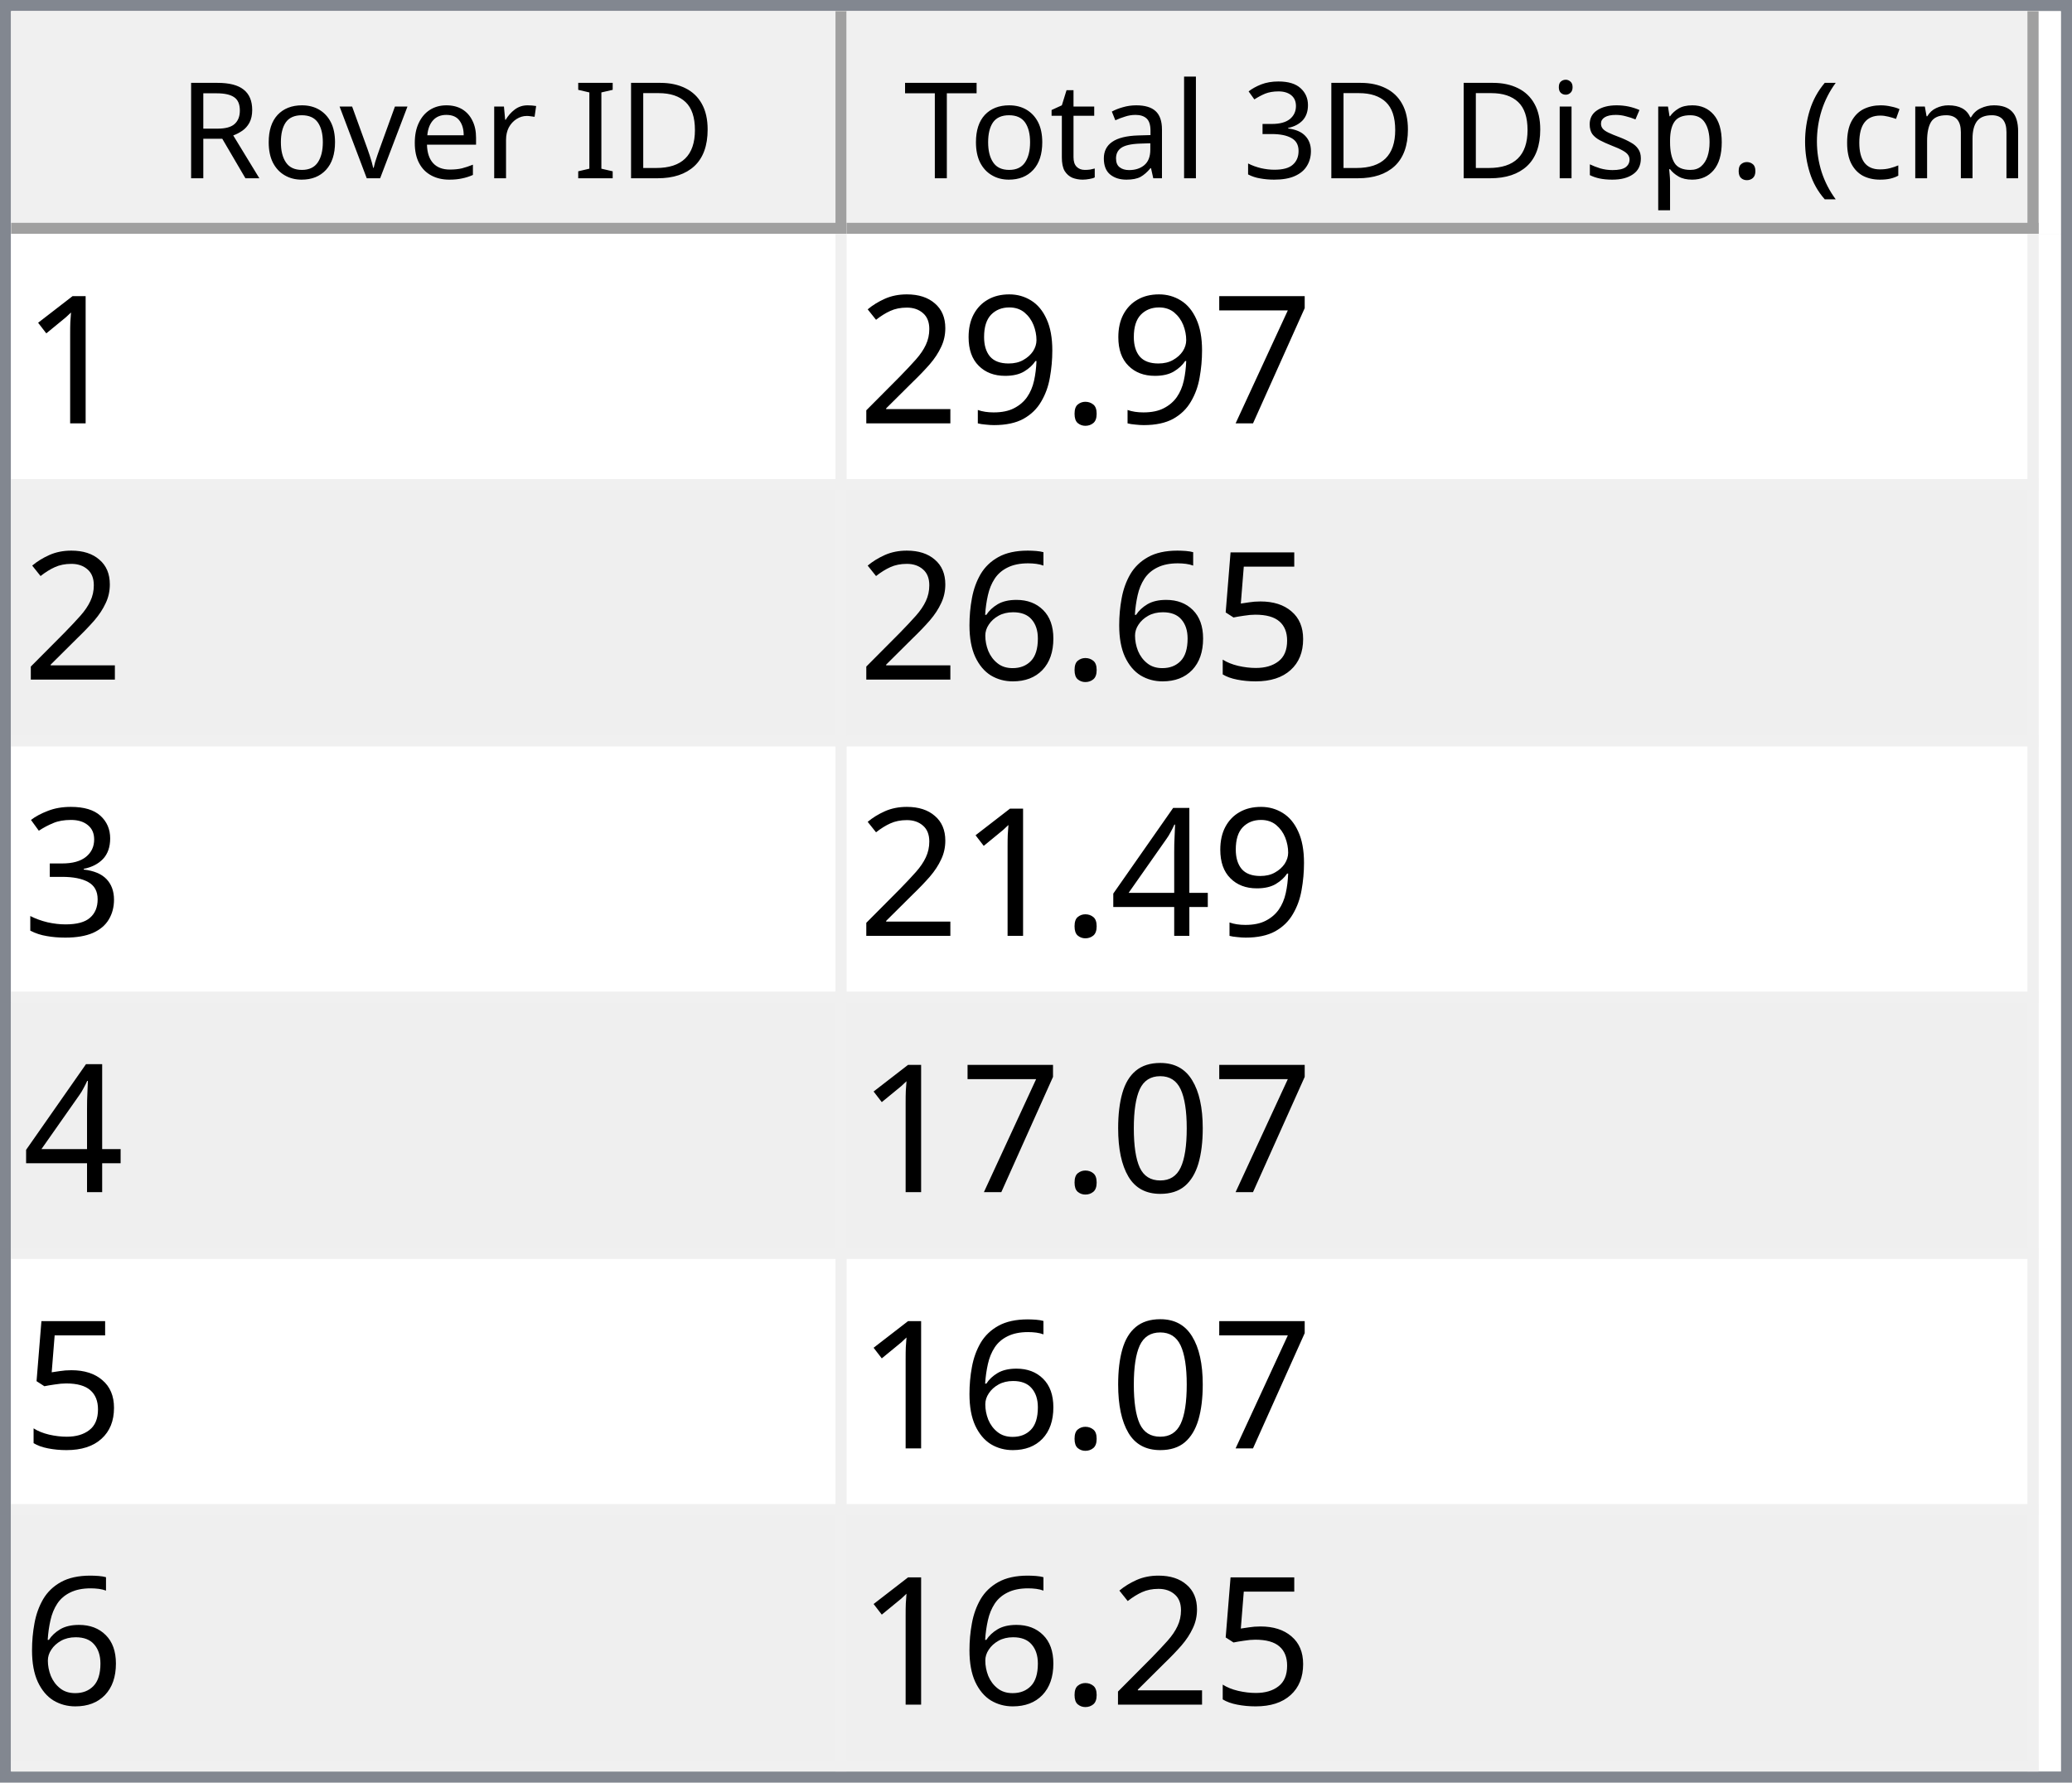
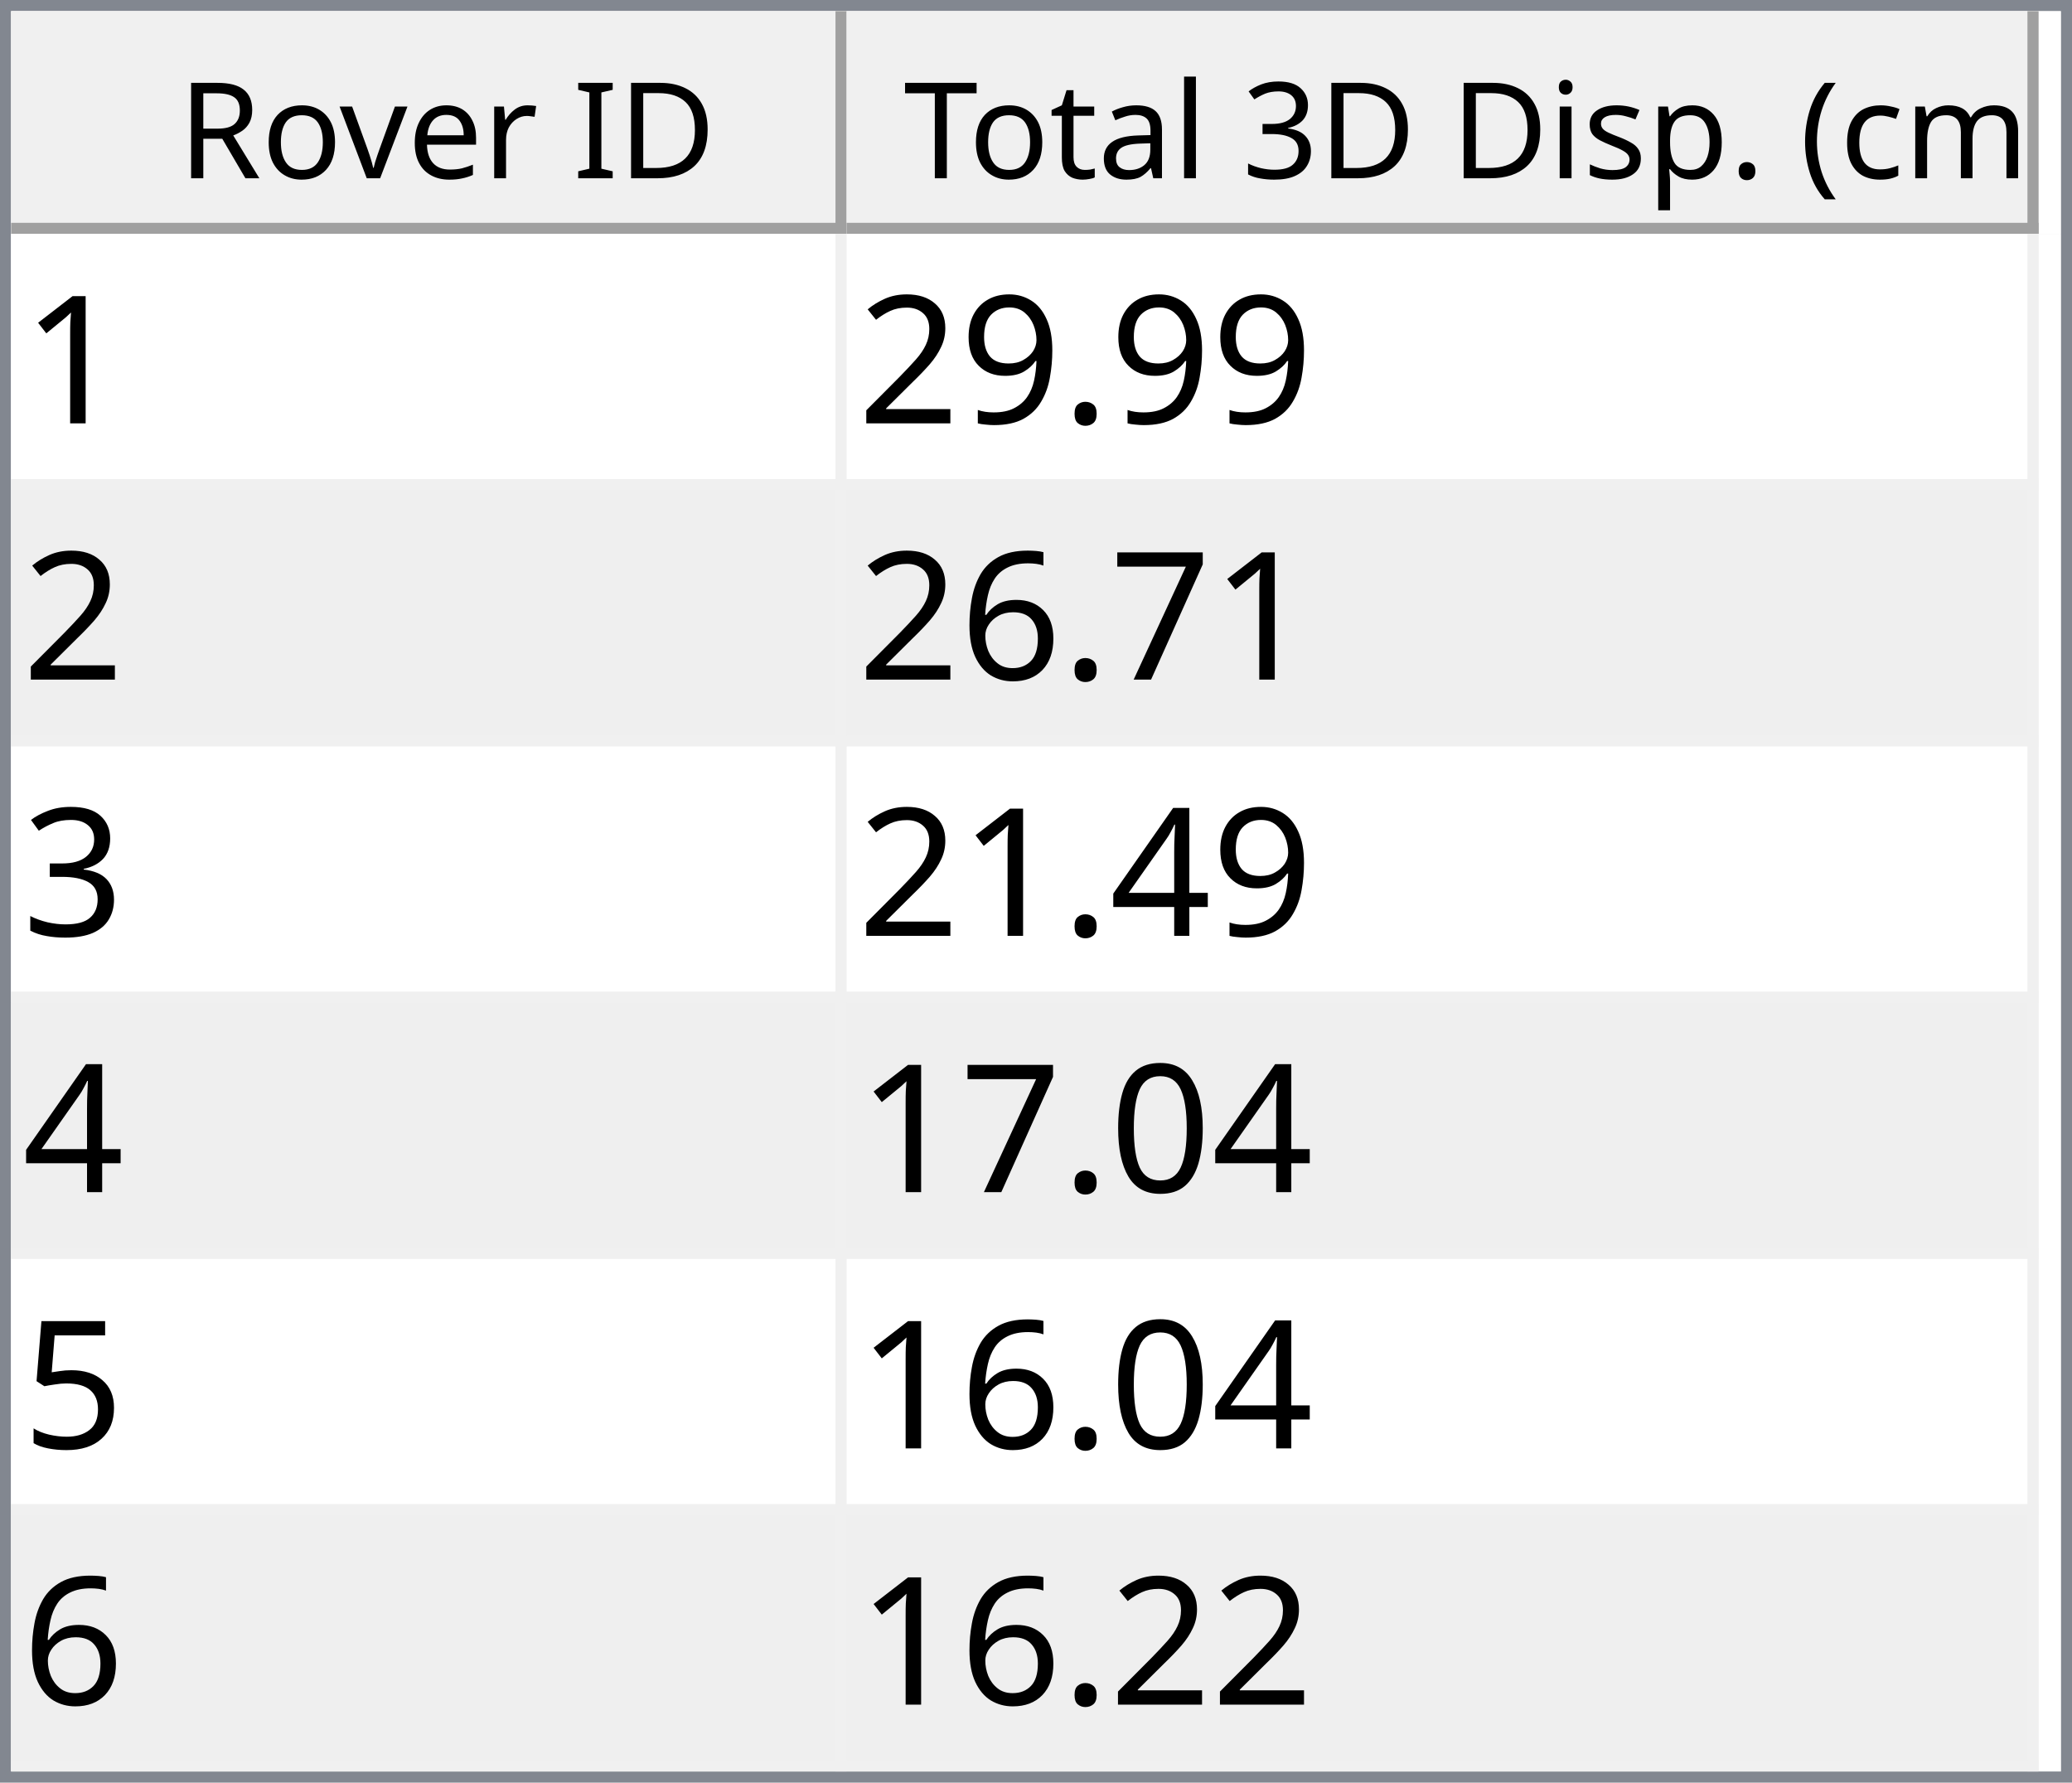
<svg xmlns="http://www.w3.org/2000/svg" style="fill-opacity:1; color-rendering:auto; color-interpolation:auto; text-rendering:auto; stroke:black; stroke-linecap:square; stroke-miterlimit:10; shape-rendering:auto; stroke-opacity:1; fill:black; stroke-dasharray:none; font-weight:normal; stroke-width:1; font-family:'Dialog'; font-style:normal; stroke-linejoin:miter; font-size:12px; stroke-dashoffset:0; image-rendering:auto;" width="186" height="160">
  <defs id="genericDefs" />
  <g>
    <defs id="defs1">
      <clipPath clipPathUnits="userSpaceOnUse" id="clipPath1">
        <path d="M0 0 L186 0 L186 160 L0 160 L0 0 Z" />
      </clipPath>
      <clipPath clipPathUnits="userSpaceOnUse" id="clipPath2">
        <path d="M0 0 L0 160 L186 160 L186 0 Z" />
      </clipPath>
      <clipPath clipPathUnits="userSpaceOnUse" id="clipPath3">
        <path d="M0 0 L0 20 L184 20 L184 0 Z" />
      </clipPath>
      <clipPath clipPathUnits="userSpaceOnUse" id="clipPath4">
        <path d="M0 0 L0 20 L75 20 L75 0 Z" />
      </clipPath>
      <clipPath clipPathUnits="userSpaceOnUse" id="clipPath5">
        <path d="M1 1 L1 19 L74 19 L74 1 Z" />
      </clipPath>
      <clipPath clipPathUnits="userSpaceOnUse" id="clipPath6">
        <path d="M0 0 L0 18 L73 18 L73 0 Z" />
      </clipPath>
      <clipPath clipPathUnits="userSpaceOnUse" id="clipPath7">
        <path d="M-0.5 -0.5 L-0.5 19.5 L74.5 19.5 L74.5 -0.5 Z" />
      </clipPath>
      <clipPath clipPathUnits="userSpaceOnUse" id="clipPath8">
        <path d="M0 0 L0 20 L107 20 L107 0 Z" />
      </clipPath>
      <clipPath clipPathUnits="userSpaceOnUse" id="clipPath9">
        <path d="M1 1 L1 19 L106 19 L106 1 Z" />
      </clipPath>
      <clipPath clipPathUnits="userSpaceOnUse" id="clipPath10">
        <path d="M0 0 L0 18 L105 18 L105 0 Z" />
      </clipPath>
      <clipPath clipPathUnits="userSpaceOnUse" id="clipPath11">
        <path d="M-0.5 -0.5 L-0.5 19.5 L106.5 19.5 L106.5 -0.5 Z" />
      </clipPath>
      <clipPath clipPathUnits="userSpaceOnUse" id="clipPath12">
        <path d="M0 0 L0 138 L184 138 L184 0 Z" />
      </clipPath>
      <clipPath clipPathUnits="userSpaceOnUse" id="clipPath13">
        <path d="M0 0 L0 138 L182 138 L182 0 Z" />
      </clipPath>
      <clipPath clipPathUnits="userSpaceOnUse" id="clipPath14">
        <path d="M-0.5 -0.5 L-0.5 137.5 L181.5 137.5 L181.5 -0.5 Z" />
      </clipPath>
      <clipPath clipPathUnits="userSpaceOnUse" id="clipPath15">
        <path d="M0 0 L0 22 L74 22 L74 0 Z" />
      </clipPath>
      <clipPath clipPathUnits="userSpaceOnUse" id="clipPath16">
        <path d="M0 0 L0 22 L106 22 L106 0 Z" />
      </clipPath>
      <font horiz-adv-x="64.551" id="font1">
        <font-face ascent="107.91" descent="25.098" units-per-em="100" style="font-style:normal; font-family:Segoe UI; font-weight:normal;" />
        <missing-glyph horiz-adv-x="64.551" d="M8.109 0 L8.109 68.266 L56.453 68.266 L56.453 0 L8.109 0 ZM15.328 7.234 L49.219 7.234 L49.219 61.031 L15.328 61.031 L15.328 7.234 Z" />
        <glyph unicode="D" horiz-adv-x="70.117" d="M9.188 0 L9.188 70.016 L28.516 70.016 Q65.531 70.016 65.531 35.891 Q65.531 19.672 55.25 9.836 Q44.969 0 27.734 0 L9.188 0 ZM17.391 62.594 L17.391 7.422 L27.828 7.422 Q41.609 7.422 49.273 14.797 Q56.938 22.172 56.938 35.688 Q56.938 62.594 28.328 62.594 L17.391 62.594 Z" />
        <glyph unicode="I" horiz-adv-x="26.611" d="M17.391 0 L9.188 0 L9.188 70.016 L17.391 70.016 L17.391 0 Z" />
        <glyph unicode=" " horiz-adv-x="27.393" d="" />
        <glyph unicode="r" horiz-adv-x="34.766" d="M34.188 41.891 Q32.078 43.5 28.125 43.5 Q23 43.5 19.555 38.672 Q16.109 33.844 16.109 25.484 L16.109 0 L8.109 0 L8.109 50 L16.109 50 L16.109 39.703 L16.312 39.703 Q18.016 44.969 21.531 47.922 Q25.047 50.875 29.391 50.875 Q32.516 50.875 34.188 50.203 L34.188 41.891 Z" />
        <glyph unicode="e" horiz-adv-x="52.295" d="M48.297 23 L12.984 23 Q13.188 14.656 17.484 10.109 Q21.781 5.562 29.297 5.562 Q37.75 5.562 44.828 11.141 L44.828 3.609 Q38.234 -1.172 27.391 -1.172 Q16.797 -1.172 10.742 5.641 Q4.688 12.453 4.688 24.812 Q4.688 36.469 11.305 43.82 Q17.922 51.172 27.734 51.172 Q37.547 51.172 42.922 44.828 Q48.297 38.484 48.297 27.203 L48.297 23 ZM40.094 29.781 Q40.047 36.719 36.75 40.578 Q33.453 44.438 27.594 44.438 Q21.922 44.438 17.969 40.383 Q14.016 36.328 13.094 29.781 L40.094 29.781 Z" />
        <glyph unicode="v" horiz-adv-x="47.9" d="M47.406 50 L27.484 0 L19.625 0 L0.688 50 L9.469 50 L22.172 13.672 Q23.578 9.672 23.922 6.688 L24.125 6.688 Q24.609 10.453 25.688 13.484 L38.969 50 L47.406 50 Z" />
        <glyph unicode="o" horiz-adv-x="58.594" d="M29 -1.172 Q17.922 -1.172 11.305 5.836 Q4.688 12.844 4.688 24.422 Q4.688 37.016 11.57 44.094 Q18.453 51.172 30.172 51.172 Q41.359 51.172 47.633 44.289 Q53.906 37.406 53.906 25.203 Q53.906 13.234 47.141 6.031 Q40.375 -1.172 29 -1.172 ZM29.594 44.438 Q21.875 44.438 17.383 39.188 Q12.891 33.938 12.891 24.703 Q12.891 15.828 17.43 10.695 Q21.969 5.562 29.594 5.562 Q37.359 5.562 41.531 10.594 Q45.703 15.625 45.703 24.906 Q45.703 34.281 41.531 39.359 Q37.359 44.438 29.594 44.438 Z" />
        <glyph unicode="R" horiz-adv-x="59.814" d="M59.375 0 L49.609 0 L37.891 19.625 Q36.281 22.359 34.766 24.289 Q33.25 26.219 31.664 27.438 Q30.078 28.656 28.25 29.219 Q26.422 29.781 24.125 29.781 L17.391 29.781 L17.391 0 L9.188 0 L9.188 70.016 L30.078 70.016 Q34.672 70.016 38.555 68.867 Q42.438 67.719 45.289 65.375 Q48.141 63.031 49.758 59.547 Q51.375 56.062 51.375 51.375 Q51.375 47.703 50.273 44.656 Q49.172 41.609 47.148 39.211 Q45.125 36.812 42.266 35.133 Q39.406 33.453 35.844 32.516 L35.844 32.328 Q37.594 31.547 38.891 30.547 Q40.188 29.547 41.359 28.18 Q42.531 26.812 43.68 25.078 Q44.828 23.344 46.234 21.047 L59.375 0 ZM17.391 62.594 L17.391 37.203 L28.516 37.203 Q31.594 37.203 34.203 38.133 Q36.812 39.062 38.719 40.797 Q40.625 42.531 41.703 45.047 Q42.781 47.562 42.781 50.688 Q42.781 56.297 39.141 59.445 Q35.5 62.594 28.609 62.594 L17.391 62.594 Z" />
        <glyph unicode=")" horiz-adv-x="30.176" d="M8.297 -15.922 L1.172 -15.922 Q16.406 2.344 16.406 26.812 Q16.406 51.469 1.078 70.016 L8.297 70.016 Q23.531 52.156 23.531 26.703 Q23.531 1.375 8.297 -15.922 Z" />
        <glyph unicode="m" horiz-adv-x="86.133" d="M79.109 0 L71.094 0 L71.094 28.719 Q71.094 37.016 68.531 40.727 Q65.969 44.438 59.906 44.438 Q54.781 44.438 51.195 39.75 Q47.609 35.062 47.609 28.516 L47.609 0 L39.594 0 L39.594 29.688 Q39.594 44.438 28.219 44.438 Q22.953 44.438 19.531 40.016 Q16.109 35.594 16.109 28.516 L16.109 0 L8.109 0 L8.109 50 L16.109 50 L16.109 42.094 L16.312 42.094 Q21.625 51.172 31.844 51.172 Q36.969 51.172 40.773 48.312 Q44.578 45.453 46 40.828 Q51.562 51.172 62.594 51.172 Q79.109 51.172 79.109 30.812 L79.109 0 Z" />
        <glyph unicode="c" horiz-adv-x="46.191" d="M42.188 2.297 Q36.422 -1.172 28.516 -1.172 Q17.828 -1.172 11.258 5.789 Q4.688 12.75 4.688 23.828 Q4.688 36.188 11.766 43.68 Q18.844 51.172 30.672 51.172 Q37.25 51.172 42.281 48.734 L42.281 40.531 Q36.719 44.438 30.375 44.438 Q22.703 44.438 17.797 38.945 Q12.891 33.453 12.891 24.516 Q12.891 15.719 17.508 10.641 Q22.125 5.562 29.891 5.562 Q36.422 5.562 42.188 9.906 L42.188 2.297 Z" />
        <glyph unicode="(" horiz-adv-x="30.176" d="M29.109 -15.922 L21.969 -15.922 Q6.844 1.375 6.844 26.703 Q6.844 52.156 21.969 70.016 L29.203 70.016 Q13.875 51.469 13.875 26.812 Q13.875 2.344 29.109 -15.922 Z" />
        <glyph unicode="." horiz-adv-x="21.68" d="M10.891 -1.078 Q8.641 -1.078 7.055 0.539 Q5.469 2.156 5.469 4.391 Q5.469 6.641 7.055 8.273 Q8.641 9.906 10.891 9.906 Q13.188 9.906 14.797 8.273 Q16.406 6.641 16.406 4.391 Q16.406 2.156 14.797 0.539 Q13.188 -1.078 10.891 -1.078 Z" />
        <glyph unicode="p" horiz-adv-x="58.789" d="M16.312 7.234 L16.109 7.234 L16.109 -23 L8.109 -23 L8.109 50 L16.109 50 L16.109 41.219 L16.312 41.219 Q22.219 51.172 33.594 51.172 Q43.266 51.172 48.688 44.461 Q54.109 37.75 54.109 26.469 Q54.109 13.922 48 6.375 Q41.891 -1.172 31.297 -1.172 Q21.578 -1.172 16.312 7.234 ZM16.109 27.391 L16.109 20.406 Q16.109 14.203 20.141 9.883 Q24.172 5.562 30.375 5.562 Q37.641 5.562 41.773 11.133 Q45.906 16.703 45.906 26.609 Q45.906 34.969 42.047 39.703 Q38.188 44.438 31.594 44.438 Q24.609 44.438 20.359 39.578 Q16.109 34.719 16.109 27.391 Z" />
        <glyph unicode="s" horiz-adv-x="42.432" d="M5.078 1.812 L5.078 10.406 Q11.625 5.562 19.484 5.562 Q30.031 5.562 30.031 12.594 Q30.031 14.594 29.125 15.992 Q28.219 17.391 26.68 18.461 Q25.141 19.531 23.07 20.383 Q21 21.234 18.609 22.172 Q15.281 23.484 12.766 24.828 Q10.25 26.172 8.57 27.859 Q6.891 29.547 6.031 31.695 Q5.172 33.844 5.172 36.719 Q5.172 40.234 6.789 42.945 Q8.406 45.656 11.086 47.484 Q13.766 49.312 17.211 50.242 Q20.656 51.172 24.312 51.172 Q30.812 51.172 35.938 48.922 L35.938 40.828 Q30.422 44.438 23.25 44.438 Q21 44.438 19.195 43.922 Q17.391 43.406 16.094 42.477 Q14.797 41.547 14.086 40.258 Q13.375 38.969 13.375 37.406 Q13.375 35.453 14.086 34.133 Q14.797 32.812 16.164 31.789 Q17.531 30.766 19.484 29.938 Q21.438 29.109 23.922 28.125 Q27.25 26.859 29.883 25.516 Q32.516 24.172 34.375 22.484 Q36.234 20.797 37.234 18.602 Q38.234 16.406 38.234 13.375 Q38.234 9.672 36.602 6.938 Q34.969 4.203 32.234 2.398 Q29.5 0.594 25.93 -0.289 Q22.359 -1.172 18.453 -1.172 Q10.75 -1.172 5.078 1.812 Z" />
        <glyph unicode="i" horiz-adv-x="24.219" d="M12.203 62.703 Q10.062 62.703 8.547 64.164 Q7.031 65.625 7.031 67.875 Q7.031 70.125 8.547 71.609 Q10.062 73.094 12.203 73.094 Q14.406 73.094 15.945 71.609 Q17.484 70.125 17.484 67.875 Q17.484 65.719 15.945 64.211 Q14.406 62.703 12.203 62.703 ZM16.109 0 L8.109 0 L8.109 50 L16.109 50 L16.109 0 Z" />
        <glyph unicode="3" horiz-adv-x="53.906" d="M46.531 19.828 Q46.531 15.094 44.75 11.211 Q42.969 7.328 39.719 4.57 Q36.469 1.812 31.93 0.297 Q27.391 -1.219 21.922 -1.219 Q11.922 -1.219 6 2.594 L6 11.188 Q13.094 5.609 22.219 5.609 Q25.875 5.609 28.828 6.539 Q31.781 7.469 33.906 9.227 Q36.031 10.984 37.18 13.477 Q38.328 15.969 38.328 19.094 Q38.328 32.812 18.797 32.812 L12.984 32.812 L12.984 39.594 L18.5 39.594 Q35.797 39.594 35.797 52.484 Q35.797 64.406 22.609 64.406 Q15.188 64.406 8.688 59.422 L8.688 67.188 Q15.375 71.188 24.609 71.188 Q29 71.188 32.57 69.969 Q36.141 68.75 38.68 66.555 Q41.219 64.359 42.609 61.281 Q44 58.203 44 54.5 Q44 40.672 30.031 36.719 L30.031 36.531 Q33.594 36.141 36.625 34.797 Q39.656 33.453 41.852 31.305 Q44.047 29.156 45.289 26.25 Q46.531 23.344 46.531 19.828 Z" />
        <glyph unicode="l" horiz-adv-x="24.219" d="M16.109 0 L8.109 0 L8.109 74.031 L16.109 74.031 L16.109 0 Z" />
        <glyph unicode="a" horiz-adv-x="50.879" d="M43.891 0 L35.891 0 L35.891 7.812 L35.688 7.812 Q30.469 -1.172 20.312 -1.172 Q12.844 -1.172 8.617 2.781 Q4.391 6.734 4.391 13.281 Q4.391 27.297 20.906 29.594 L35.891 31.688 Q35.891 44.438 25.594 44.438 Q16.547 44.438 9.281 38.281 L9.281 46.484 Q16.656 51.172 26.266 51.172 Q43.891 51.172 43.891 32.516 L43.891 0 ZM35.891 25.297 L23.828 23.641 Q18.266 22.859 15.43 20.875 Q12.594 18.891 12.594 13.875 Q12.594 10.203 15.211 7.883 Q17.828 5.562 22.172 5.562 Q28.125 5.562 32.008 9.742 Q35.891 13.922 35.891 20.312 L35.891 25.297 Z" />
        <glyph unicode="t" horiz-adv-x="33.887" d="M31.297 0.484 Q28.469 -1.078 23.828 -1.078 Q10.688 -1.078 10.688 13.578 L10.688 43.172 L2.094 43.172 L2.094 50 L10.688 50 L10.688 62.203 L18.703 64.797 L18.703 50 L31.297 50 L31.297 43.172 L18.703 43.172 L18.703 14.984 Q18.703 9.969 20.414 7.82 Q22.125 5.672 26.078 5.672 Q29.109 5.672 31.297 7.328 L31.297 0.484 Z" />
        <glyph unicode="T" horiz-adv-x="52.393" d="M50.594 62.594 L30.375 62.594 L30.375 0 L22.172 0 L22.172 62.594 L2 62.594 L2 70.016 L50.594 70.016 L50.594 62.594 Z" />
      </font>
      <font horiz-adv-x="75.0" id="font2">
        <font-face ascent="100.537" descent="21.973" units-per-em="100" style="font-style:normal; font-family:sans-serif; font-weight:normal;" />
        <missing-glyph horiz-adv-x="75.0" d="M12.5 0 L12.5 62.5 L62.5 62.5 L62.5 0 L12.5 0 ZM14.062 1.562 L60.938 1.562 L60.938 60.938 L14.062 60.938 L14.062 1.562 Z" />
        <glyph unicode="1" horiz-adv-x="55.615" d="M37.25 0 L28.469 0 L28.469 56 Q25.297 52.984 20.141 49.953 Q14.984 46.922 10.891 45.406 L10.891 53.906 Q18.266 57.375 23.781 62.305 Q29.297 67.234 31.594 71.875 L37.25 71.875 L37.25 0 Z" />
-         <glyph unicode="7" horiz-adv-x="55.615" d="M4.734 62.203 L4.734 70.656 L51.078 70.656 L51.078 63.812 Q44.234 56.547 37.523 44.484 Q30.812 32.422 27.156 19.672 Q24.516 10.688 23.781 0 L14.75 0 Q14.891 8.453 18.062 20.414 Q21.234 32.375 27.172 43.484 Q33.109 54.594 39.797 62.203 L4.734 62.203 Z" />
        <glyph unicode="." horiz-adv-x="27.783" d="M9.078 0 L9.078 10.016 L19.094 10.016 L19.094 0 L9.078 0 Z" />
        <glyph unicode="9" horiz-adv-x="55.615" d="M5.469 16.547 L13.922 17.328 Q14.984 11.375 18.016 8.688 Q21.047 6 25.781 6 Q29.828 6 32.883 7.859 Q35.938 9.719 37.891 12.82 Q39.844 15.922 41.164 21.195 Q42.484 26.469 42.484 31.938 Q42.484 32.516 42.438 33.688 Q39.797 29.5 35.234 26.883 Q30.672 24.266 25.344 24.266 Q16.453 24.266 10.305 30.711 Q4.156 37.156 4.156 47.703 Q4.156 58.594 10.578 65.234 Q17 71.875 26.656 71.875 Q33.641 71.875 39.43 68.117 Q45.219 64.359 48.219 57.398 Q51.219 50.438 51.219 37.25 Q51.219 23.531 48.242 15.406 Q45.266 7.281 39.383 3.031 Q33.5 -1.219 25.594 -1.219 Q17.188 -1.219 11.867 3.445 Q6.547 8.109 5.469 16.547 ZM41.453 48.141 Q41.453 55.719 37.43 60.156 Q33.406 64.594 27.734 64.594 Q21.875 64.594 17.531 59.812 Q13.188 55.031 13.188 47.406 Q13.188 40.578 17.312 36.305 Q21.438 32.031 27.484 32.031 Q33.594 32.031 37.523 36.305 Q41.453 40.578 41.453 48.141 Z" />
        <glyph unicode="2" horiz-adv-x="55.615" d="M50.344 8.453 L50.344 0 L3.031 0 Q2.938 3.172 4.047 6.109 Q5.859 10.938 9.836 15.625 Q13.812 20.312 21.344 26.469 Q33.016 36.031 37.117 41.625 Q41.219 47.219 41.219 52.203 Q41.219 57.422 37.477 61.008 Q33.734 64.594 27.734 64.594 Q21.391 64.594 17.578 60.789 Q13.766 56.984 13.719 50.25 L4.688 51.172 Q5.609 61.281 11.664 66.578 Q17.719 71.875 27.938 71.875 Q38.234 71.875 44.242 66.164 Q50.25 60.453 50.25 52 Q50.25 47.703 48.492 43.555 Q46.734 39.406 42.656 34.812 Q38.578 30.219 29.109 22.219 Q21.188 15.578 18.945 13.211 Q16.703 10.844 15.234 8.453 L50.344 8.453 Z" />
-         <glyph unicode="5" horiz-adv-x="55.615" d="M4.156 18.75 L13.375 19.531 Q14.406 12.797 18.141 9.398 Q21.875 6 27.156 6 Q33.5 6 37.891 10.789 Q42.281 15.578 42.281 23.484 Q42.281 31 38.062 35.352 Q33.844 39.703 27 39.703 Q22.75 39.703 19.336 37.773 Q15.922 35.844 13.969 32.766 L5.719 33.844 L12.641 70.609 L48.25 70.609 L48.25 62.203 L19.672 62.203 L15.828 42.969 Q22.266 47.469 29.344 47.469 Q38.719 47.469 45.164 40.969 Q51.609 34.469 51.609 24.266 Q51.609 14.547 45.953 7.469 Q39.062 -1.219 27.156 -1.219 Q17.391 -1.219 11.211 4.25 Q5.031 9.719 4.156 18.75 Z" />
+         <glyph unicode="7" horiz-adv-x="55.615" d="M4.734 62.203 L4.734 70.656 L51.078 70.656 L51.078 63.812 Q44.234 56.547 37.523 44.484 Q30.812 32.422 27.156 19.672 Q24.516 10.688 23.781 0 L14.75 0 Q14.891 8.453 18.062 20.414 Q21.234 32.375 27.172 43.484 Q33.109 54.594 39.797 62.203 L4.734 62.203 Z" />
        <glyph unicode="6" horiz-adv-x="55.615" d="M49.75 54.047 L41.016 53.375 Q39.844 58.547 37.703 60.891 Q34.125 64.656 28.906 64.656 Q24.703 64.656 21.531 62.312 Q17.391 59.281 14.992 53.469 Q12.594 47.656 12.5 36.922 Q15.672 41.75 20.266 44.094 Q24.859 46.438 29.891 46.438 Q38.672 46.438 44.852 39.969 Q51.031 33.5 51.031 23.25 Q51.031 16.5 48.125 10.719 Q45.219 4.938 40.141 1.859 Q35.062 -1.219 28.609 -1.219 Q17.625 -1.219 10.695 6.859 Q3.766 14.938 3.766 33.5 Q3.766 54.25 11.422 63.672 Q18.109 71.875 29.438 71.875 Q37.891 71.875 43.289 67.141 Q48.688 62.406 49.75 54.047 ZM13.875 23.188 Q13.875 18.656 15.797 14.508 Q17.719 10.359 21.188 8.18 Q24.656 6 28.469 6 Q34.031 6 38.039 10.492 Q42.047 14.984 42.047 22.703 Q42.047 30.125 38.086 34.398 Q34.125 38.672 28.125 38.672 Q22.172 38.672 18.023 34.398 Q13.875 30.125 13.875 23.188 Z" />
        <glyph unicode="3" horiz-adv-x="55.615" d="M4.203 18.891 L12.984 20.062 Q14.5 12.594 18.141 9.297 Q21.781 6 27 6 Q33.203 6 37.477 10.297 Q41.75 14.594 41.75 20.953 Q41.75 27 37.797 30.93 Q33.844 34.859 27.734 34.859 Q25.25 34.859 21.531 33.891 L22.516 41.609 Q23.391 41.5 23.922 41.5 Q29.547 41.5 34.039 44.43 Q38.531 47.359 38.531 53.469 Q38.531 58.297 35.258 61.477 Q31.984 64.656 26.812 64.656 Q21.688 64.656 18.266 61.43 Q14.844 58.203 13.875 51.766 L5.078 53.328 Q6.688 62.156 12.398 67.016 Q18.109 71.875 26.609 71.875 Q32.469 71.875 37.398 69.359 Q42.328 66.844 44.945 62.5 Q47.562 58.156 47.562 53.266 Q47.562 48.641 45.07 44.828 Q42.578 41.016 37.703 38.766 Q44.047 37.312 47.562 32.695 Q51.078 28.078 51.078 21.141 Q51.078 11.766 44.242 5.25 Q37.406 -1.266 26.953 -1.266 Q17.531 -1.266 11.305 4.352 Q5.078 9.969 4.203 18.891 Z" />
        <glyph unicode="4" horiz-adv-x="55.615" d="M32.328 0 L32.328 17.141 L1.266 17.141 L1.266 25.203 L33.938 71.578 L41.109 71.578 L41.109 25.203 L50.781 25.203 L50.781 17.141 L41.109 17.141 L41.109 0 L32.328 0 ZM32.328 25.203 L32.328 57.469 L9.906 25.203 L32.328 25.203 Z" />
        <glyph unicode="0" horiz-adv-x="55.615" d="M4.156 35.297 Q4.156 48 6.766 55.742 Q9.375 63.484 14.523 67.68 Q19.672 71.875 27.484 71.875 Q33.25 71.875 37.594 69.555 Q41.938 67.234 44.773 62.867 Q47.609 58.5 49.219 52.227 Q50.828 45.953 50.828 35.297 Q50.828 22.703 48.242 14.969 Q45.656 7.234 40.508 3.008 Q35.359 -1.219 27.484 -1.219 Q17.141 -1.219 11.234 6.203 Q4.156 15.141 4.156 35.297 ZM13.188 35.297 Q13.188 17.672 17.312 11.836 Q21.438 6 27.484 6 Q33.547 6 37.672 11.859 Q41.797 17.719 41.797 35.297 Q41.797 52.984 37.672 58.789 Q33.547 64.594 27.391 64.594 Q21.344 64.594 17.719 59.469 Q13.188 52.938 13.188 35.297 Z" />
+         <glyph unicode="5" horiz-adv-x="55.615" d="M4.156 18.75 L13.375 19.531 Q14.406 12.797 18.141 9.398 Q21.875 6 27.156 6 Q33.5 6 37.891 10.789 Q42.281 15.578 42.281 23.484 Q42.281 31 38.062 35.352 Q33.844 39.703 27 39.703 Q22.75 39.703 19.336 37.773 Q15.922 35.844 13.969 32.766 L5.719 33.844 L12.641 70.609 L48.25 70.609 L48.25 62.203 L19.672 62.203 L15.828 42.969 Q22.266 47.469 29.344 47.469 Q38.719 47.469 45.164 40.969 Q51.609 34.469 51.609 24.266 Q51.609 14.547 45.953 7.469 Q39.062 -1.219 27.156 -1.219 Q17.391 -1.219 11.211 4.25 Q5.031 9.719 4.156 18.75 Z" />
      </font>
    </defs>
    <g style="fill:white; stroke:white;">
      <rect x="0" y="0" width="186" style="clip-path:url(#clipPath1); stroke:none;" height="160" />
    </g>
    <g style="fill:white; text-rendering:optimizeSpeed; color-rendering:optimizeSpeed; image-rendering:optimizeSpeed; shape-rendering:crispEdges; stroke:white; color-interpolation:sRGB;">
      <rect x="0" width="186" height="160" y="0" style="stroke:none;" />
      <path style="stroke:none;" d="M0 160 L186 160 L186 0 L0 0 Z" />
    </g>
    <g style="fill:rgb(240,240,240); font-family:'Segoe UI'; stroke:rgb(240,240,240);">
      <rect x="0" y="0" width="186" style="clip-path:url(#clipPath2); stroke:none;" height="160" />
    </g>
    <g style="fill:rgb(130,135,144); font-family:'Segoe UI'; stroke:rgb(130,135,144);">
      <path d="M0 0 L186 0 L186 160 L0 160 L0 0 ZM1 1 L185 1 L185 159 L1 159 L1 1 Z" style="fill-rule:evenodd; clip-path:url(#clipPath2); stroke:none;" />
    </g>
    <g style="fill:white; font-family:'Segoe UI'; stroke:white;" transform="translate(1,1)">
      <rect x="0" y="0" width="184" style="clip-path:url(#clipPath3); stroke:none;" height="20" />
    </g>
    <g style="fill:rgb(240,240,240); font-family:'Segoe UI'; stroke:rgb(240,240,240);" transform="translate(1,1)">
      <rect x="0" y="0" width="75" style="clip-path:url(#clipPath4); stroke:none;" height="20" />
    </g>
    <g style="font-family:'Segoe UI';" transform="translate(2,2)">
      <text x="14" xml:space="preserve" y="14" style="clip-path:url(#clipPath6); stroke:none;">Rover ID</text>
    </g>
    <g style="fill:rgb(160,160,160); font-family:'Segoe UI'; stroke:rgb(160,160,160); stroke-linejoin:bevel;" transform="translate(1.5,1.5)">
      <line x1="74" x2="74" y1="0" style="fill:none; clip-path:url(#clipPath7);" y2="19" />
    </g>
    <g style="fill:rgb(160,160,160); font-family:'Segoe UI'; stroke:rgb(160,160,160); stroke-linejoin:bevel;" transform="matrix(1,0,0,1,1,1) translate(0.5,0.5)">
      <line x1="0" x2="74" y1="19" style="fill:none; clip-path:url(#clipPath7);" y2="19" />
    </g>
    <g style="fill:rgb(240,240,240); font-family:'Segoe UI'; stroke:rgb(240,240,240);" transform="translate(76,1)">
      <rect x="0" y="0" width="107" style="clip-path:url(#clipPath8); stroke:none;" height="20" />
    </g>
    <g style="font-family:'Segoe UI';" transform="translate(77,2)">
      <text x="1" xml:space="preserve" y="14" style="clip-path:url(#clipPath10); stroke:none;"> Total 3D Disp. (cm)</text>
    </g>
    <g style="fill:rgb(160,160,160); font-family:'Segoe UI'; stroke:rgb(160,160,160); stroke-linejoin:bevel;" transform="translate(76.5,1.5)">
      <line x1="106" x2="106" y1="0" style="fill:none; clip-path:url(#clipPath11);" y2="19" />
    </g>
    <g style="fill:rgb(160,160,160); font-family:'Segoe UI'; stroke:rgb(160,160,160); stroke-linejoin:bevel;" transform="matrix(1,0,0,1,76,1) translate(0.5,0.5)">
      <line x1="0" x2="106" y1="19" style="fill:none; clip-path:url(#clipPath11);" y2="19" />
    </g>
    <g style="fill:white; font-family:'Segoe UI'; stroke:white;" transform="translate(1,21)">
      <rect x="0" y="0" width="184" style="clip-path:url(#clipPath12); stroke:none;" height="138" />
    </g>
    <g style="fill:rgb(240,240,240); font-size:16px; font-family:sans-serif; stroke:rgb(240,240,240);" transform="translate(1,21)">
      <rect x="0" y="0" width="182" style="clip-path:url(#clipPath13); stroke:none;" height="138" />
      <line transform="translate(0.5,0.5)" x1="0" x2="181" y1="22" style="clip-path:url(#clipPath14); fill:none; stroke-linejoin:bevel;" y2="22" />
    </g>
    <g transform="matrix(1,0,0,1,1,21) translate(0.5,0.5)" style="fill:rgb(240,240,240); font-size:16px; font-family:sans-serif; stroke:rgb(240,240,240); stroke-linejoin:bevel;">
      <line x1="0" x2="181" y1="45" style="fill:none; clip-path:url(#clipPath14);" y2="45" />
    </g>
    <g transform="matrix(1,0,0,1,1,21) translate(0.5,0.5)" style="fill:rgb(240,240,240); font-size:16px; font-family:sans-serif; stroke:rgb(240,240,240); stroke-linejoin:bevel;">
      <line x1="0" x2="181" y1="68" style="fill:none; clip-path:url(#clipPath14);" y2="68" />
    </g>
    <g transform="matrix(1,0,0,1,1,21) translate(0.5,0.5)" style="fill:rgb(240,240,240); font-size:16px; font-family:sans-serif; stroke:rgb(240,240,240); stroke-linejoin:bevel;">
      <line x1="0" x2="181" y1="91" style="fill:none; clip-path:url(#clipPath14);" y2="91" />
    </g>
    <g transform="matrix(1,0,0,1,1,21) translate(0.5,0.5)" style="fill:rgb(240,240,240); font-size:16px; font-family:sans-serif; stroke:rgb(240,240,240); stroke-linejoin:bevel;">
      <line x1="0" x2="181" y1="114" style="fill:none; clip-path:url(#clipPath14);" y2="114" />
    </g>
    <g transform="matrix(1,0,0,1,1,21) translate(0.5,0.5)" style="fill:rgb(240,240,240); font-size:16px; font-family:sans-serif; stroke:rgb(240,240,240); stroke-linejoin:bevel;">
      <line x1="0" x2="181" y1="137" style="fill:none; clip-path:url(#clipPath14);" y2="137" />
    </g>
    <g transform="matrix(1,0,0,1,1,21) translate(0.5,0.5)" style="fill:rgb(240,240,240); font-size:16px; font-family:sans-serif; stroke:rgb(240,240,240); stroke-linejoin:bevel;">
      <line x1="74" x2="74" y1="0" style="fill:none; clip-path:url(#clipPath14);" y2="137" />
    </g>
    <g transform="matrix(1,0,0,1,1,21) translate(0.5,0.5)" style="fill:rgb(240,240,240); font-size:16px; font-family:sans-serif; stroke:rgb(240,240,240); stroke-linejoin:bevel;">
      <line x1="181" x2="181" y1="0" style="fill:none; clip-path:url(#clipPath14);" y2="137" />
    </g>
    <g style="fill:white; font-size:16px; font-family:sans-serif; stroke:white;" transform="matrix(1,0,0,1,1,21)">
      <rect x="0" y="0" width="74" style="clip-path:url(#clipPath15); stroke:none;" height="22" />
      <text x="1" y="17" style="fill:black; clip-path:url(#clipPath15); stroke:none;" xml:space="preserve">1</text>
    </g>
    <g style="fill:white; font-size:16px; font-family:sans-serif; stroke:white;" transform="matrix(1,0,0,1,1,21) translate(75,0)">
      <rect x="0" y="0" width="106" style="clip-path:url(#clipPath16); stroke:none;" height="22" />
-       <text x="1" y="17" style="fill:black; clip-path:url(#clipPath16); stroke:none;" xml:space="preserve">29.97</text>
+       <text x="1" y="17" style="fill:black; clip-path:url(#clipPath16); stroke:none;" xml:space="preserve">29.99</text>
    </g>
    <g style="fill:rgb(239,239,239); font-size:16px; font-family:sans-serif; stroke:rgb(239,239,239);" transform="matrix(1,0,0,1,1,21) translate(0,23)">
      <rect x="0" y="0" width="74" style="clip-path:url(#clipPath15); stroke:none;" height="22" />
      <text x="1" y="17" style="fill:black; clip-path:url(#clipPath15); stroke:none;" xml:space="preserve">2</text>
    </g>
    <g style="fill:rgb(239,239,239); font-size:16px; font-family:sans-serif; stroke:rgb(239,239,239);" transform="matrix(1,0,0,1,1,21) translate(75,23)">
      <rect x="0" y="0" width="106" style="clip-path:url(#clipPath16); stroke:none;" height="22" />
-       <text x="1" y="17" style="fill:black; clip-path:url(#clipPath16); stroke:none;" xml:space="preserve">26.65</text>
+       <text x="1" y="17" style="fill:black; clip-path:url(#clipPath16); stroke:none;" xml:space="preserve">26.71</text>
    </g>
    <g style="fill:white; font-size:16px; font-family:sans-serif; stroke:white;" transform="matrix(1,0,0,1,1,21) translate(0,46)">
      <rect x="0" y="0" width="74" style="clip-path:url(#clipPath15); stroke:none;" height="22" />
      <text x="1" y="17" style="fill:black; clip-path:url(#clipPath15); stroke:none;" xml:space="preserve">3</text>
    </g>
    <g style="fill:white; font-size:16px; font-family:sans-serif; stroke:white;" transform="matrix(1,0,0,1,1,21) translate(75,46)">
      <rect x="0" y="0" width="106" style="clip-path:url(#clipPath16); stroke:none;" height="22" />
      <text x="1" y="17" style="fill:black; clip-path:url(#clipPath16); stroke:none;" xml:space="preserve">21.49</text>
    </g>
    <g style="fill:rgb(239,239,239); font-size:16px; font-family:sans-serif; stroke:rgb(239,239,239);" transform="matrix(1,0,0,1,1,21) translate(0,69)">
      <rect x="0" y="0" width="74" style="clip-path:url(#clipPath15); stroke:none;" height="22" />
      <text x="1" y="17" style="fill:black; clip-path:url(#clipPath15); stroke:none;" xml:space="preserve">4</text>
    </g>
    <g style="fill:rgb(239,239,239); font-size:16px; font-family:sans-serif; stroke:rgb(239,239,239);" transform="matrix(1,0,0,1,1,21) translate(75,69)">
      <rect x="0" y="0" width="106" style="clip-path:url(#clipPath16); stroke:none;" height="22" />
-       <text x="1" y="17" style="fill:black; clip-path:url(#clipPath16); stroke:none;" xml:space="preserve">17.07</text>
+       <text x="1" y="17" style="fill:black; clip-path:url(#clipPath16); stroke:none;" xml:space="preserve">17.04</text>
    </g>
    <g style="fill:white; font-size:16px; font-family:sans-serif; stroke:white;" transform="matrix(1,0,0,1,1,21) translate(0,92)">
      <rect x="0" y="0" width="74" style="clip-path:url(#clipPath15); stroke:none;" height="22" />
      <text x="1" y="17" style="fill:black; clip-path:url(#clipPath15); stroke:none;" xml:space="preserve">5</text>
    </g>
    <g style="fill:white; font-size:16px; font-family:sans-serif; stroke:white;" transform="matrix(1,0,0,1,1,21) translate(75,92)">
      <rect x="0" y="0" width="106" style="clip-path:url(#clipPath16); stroke:none;" height="22" />
-       <text x="1" y="17" style="fill:black; clip-path:url(#clipPath16); stroke:none;" xml:space="preserve">16.07</text>
+       <text x="1" y="17" style="fill:black; clip-path:url(#clipPath16); stroke:none;" xml:space="preserve">16.04</text>
    </g>
    <g style="fill:rgb(239,239,239); font-size:16px; font-family:sans-serif; stroke:rgb(239,239,239);" transform="matrix(1,0,0,1,1,21) translate(0,115)">
      <rect x="0" y="0" width="74" style="clip-path:url(#clipPath15); stroke:none;" height="22" />
      <text x="1" y="17" style="fill:black; clip-path:url(#clipPath15); stroke:none;" xml:space="preserve">6</text>
    </g>
    <g style="fill:rgb(239,239,239); font-size:16px; font-family:sans-serif; stroke:rgb(239,239,239);" transform="matrix(1,0,0,1,1,21) translate(75,115)">
      <rect x="0" y="0" width="106" style="clip-path:url(#clipPath16); stroke:none;" height="22" />
-       <text x="1" y="17" style="fill:black; clip-path:url(#clipPath16); stroke:none;" xml:space="preserve">16.25</text>
+       <text x="1" y="17" style="fill:black; clip-path:url(#clipPath16); stroke:none;" xml:space="preserve">16.22</text>
    </g>
  </g>
</svg>
